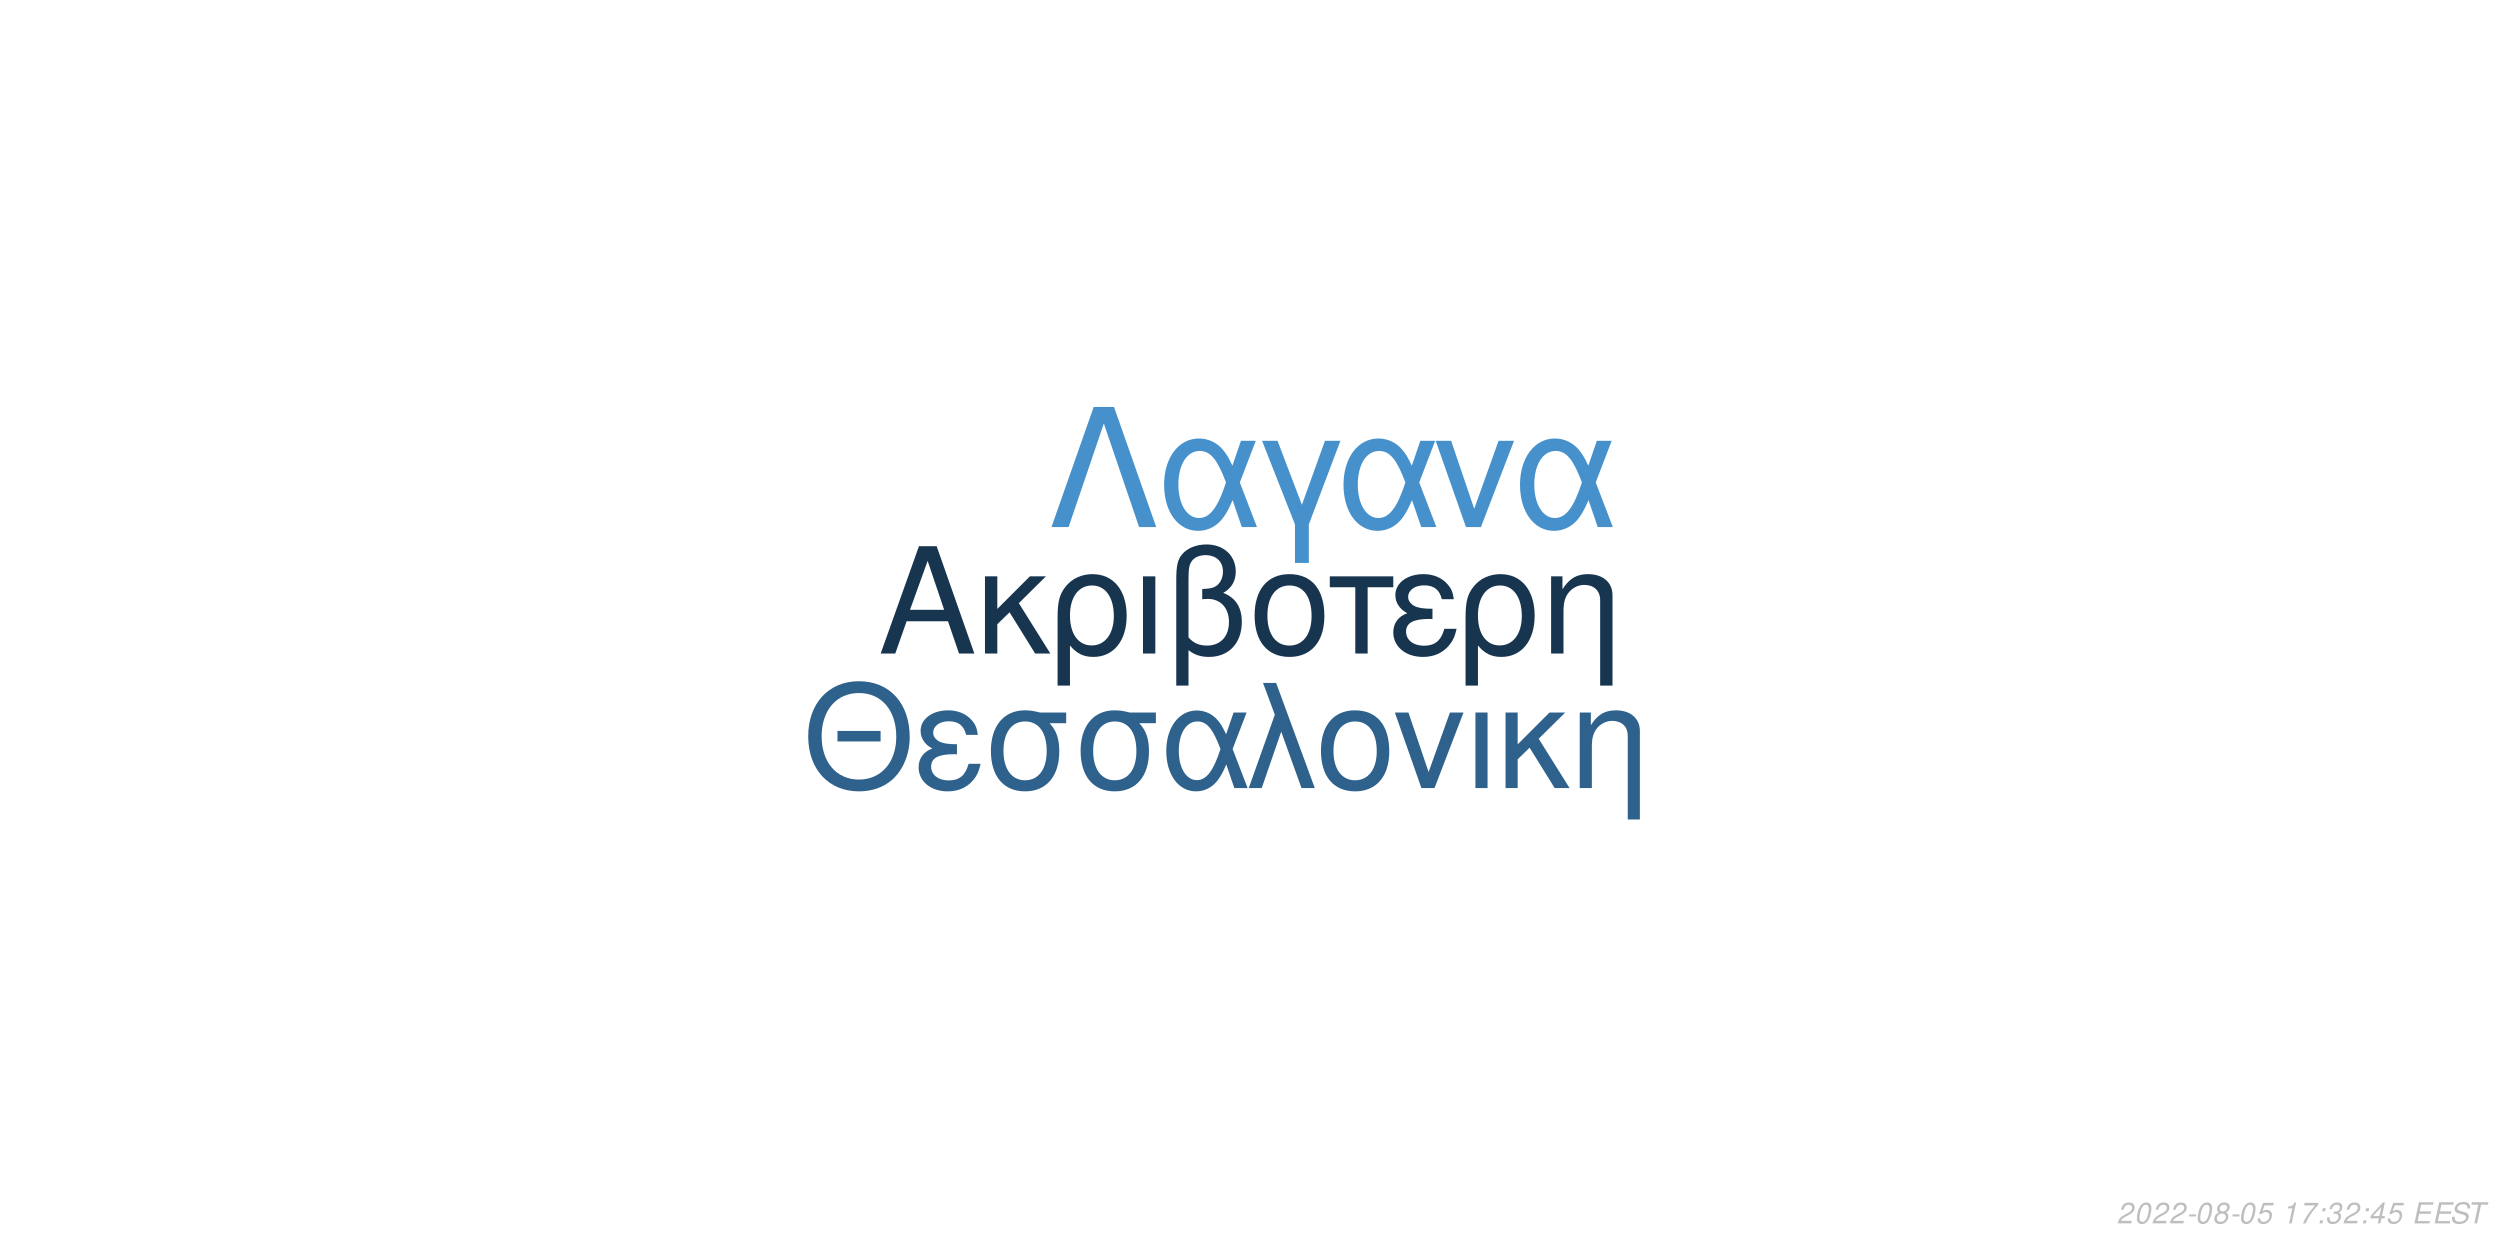
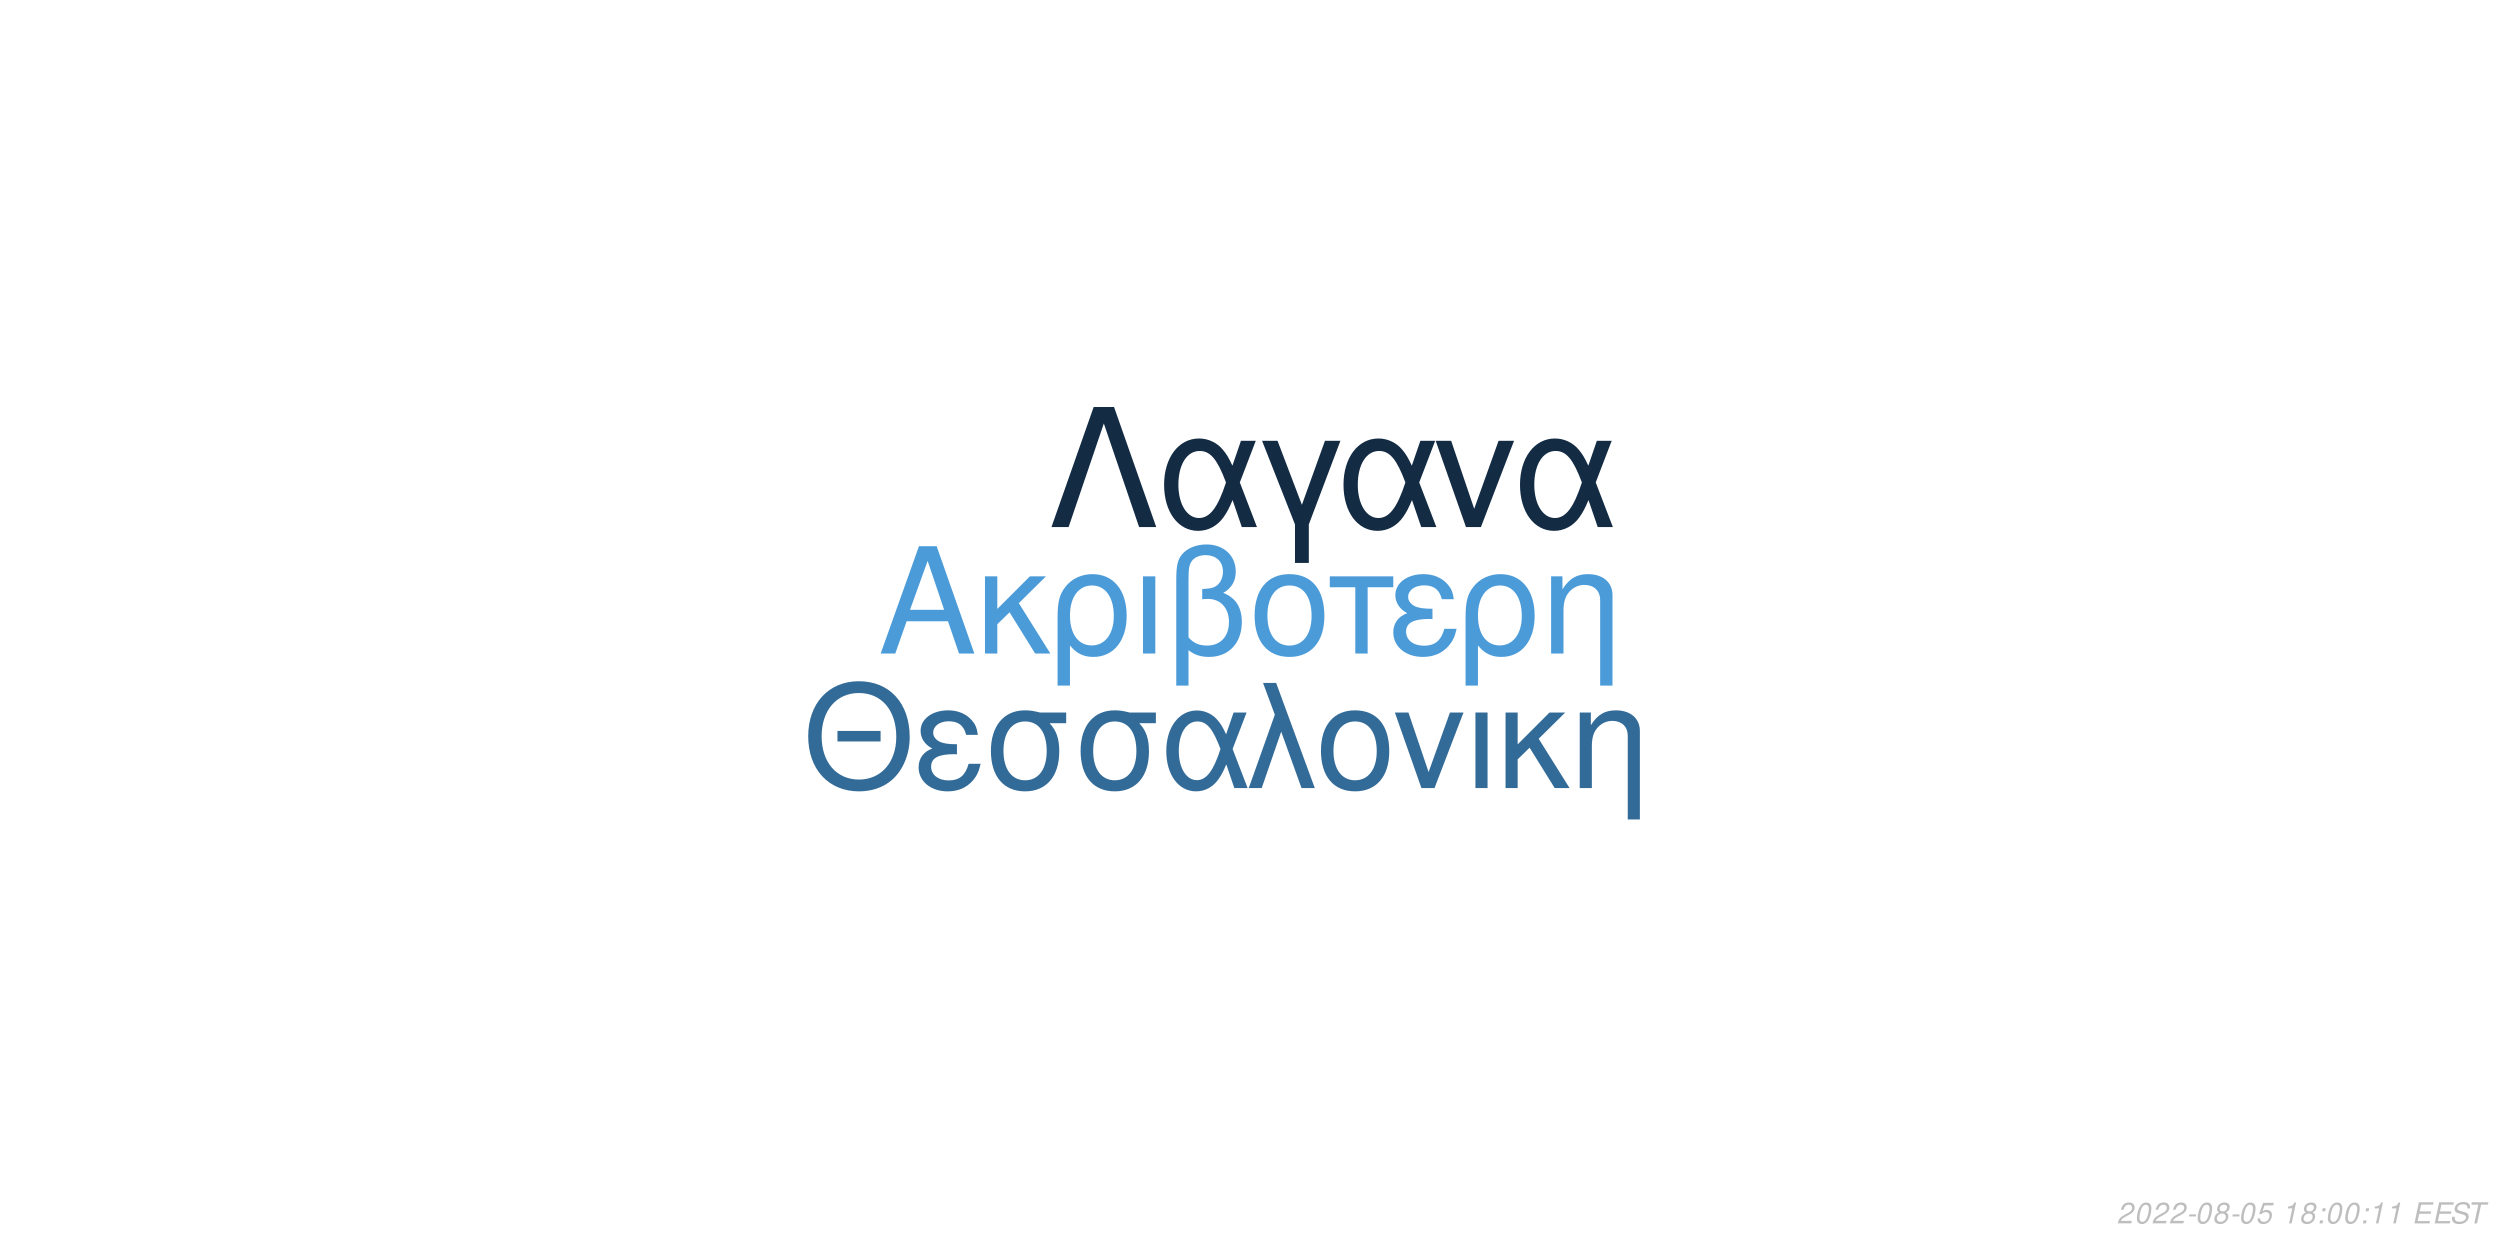
<svg xmlns="http://www.w3.org/2000/svg" xmlns:xlink="http://www.w3.org/1999/xlink" width="864pt" height="432pt" viewBox="0 0 864 432" version="1.1">
  <defs>
    <g>
      <symbol overflow="visible" id="glyph0-0">
        <path style="stroke:none;" d="" />
      </symbol>
      <symbol overflow="visible" id="glyph0-1">
        <path style="stroke:none;" d="M 24.125 -11.141 L 27.938 0 L 33.234 0 L 20.203 -37.094 L 14.094 -37.094 L 0.859 0 L 5.906 0 L 9.828 -11.141 Z M 22.797 -15.109 L 11 -15.109 L 17.094 -32.016 Z M 22.797 -15.109 " />
      </symbol>
      <symbol overflow="visible" id="glyph0-2">
        <path style="stroke:none;" d="M 7.172 -15.422 L 7.172 -26.672 L 2.906 -26.672 L 2.906 0 L 7.172 0 L 7.172 -10.125 L 11.406 -14.25 L 20.25 0 L 25.5 0 L 14.609 -17.406 L 23.969 -26.672 L 18.422 -26.672 Z M 7.172 -15.422 " />
      </symbol>
      <symbol overflow="visible" id="glyph0-3">
        <path style="stroke:none;" d="M 3 11.094 L 7.281 11.094 L 7.281 -2.797 C 9.516 -0.047 11.953 1.172 15.375 1.172 C 22.344 1.172 26.875 -4.422 26.875 -13.031 C 26.875 -21.891 22.297 -27.438 15.062 -27.438 C 11.297 -27.438 7.984 -25.906 5.797 -23.156 C 3.672 -20.516 3 -17.969 3 -12.359 Z M 14.906 -23.516 C 19.547 -23.516 22.438 -19.438 22.438 -12.922 C 22.438 -6.812 19.391 -2.797 14.812 -2.797 C 10.172 -2.797 7.281 -6.766 7.281 -13.125 C 7.281 -19.484 10.234 -23.516 14.906 -23.516 Z M 14.906 -23.516 " />
      </symbol>
      <symbol overflow="visible" id="glyph0-4">
        <path style="stroke:none;" d="M 3.516 0 L 7.781 0 L 7.781 -26.672 L 3.516 -26.672 Z M 3.516 0 " />
      </symbol>
      <symbol overflow="visible" id="glyph0-5">
        <path style="stroke:none;" d="M 4.016 11.094 L 8.25 11.094 L 8.25 -1.172 C 10.172 0.406 12.422 1.172 15.312 1.172 C 22.188 1.172 26.672 -3.609 26.672 -10.891 C 26.672 -15.984 24.578 -19.234 20.25 -20.969 C 23.109 -22.547 24.578 -25.031 24.578 -28.344 C 24.578 -33.844 20.406 -37.703 14.453 -37.703 C 10.938 -37.703 7.734 -36.391 6 -34.25 C 4.484 -32.422 4.016 -30.328 4.016 -25.391 Z M 8.25 -25.656 C 8.25 -29.359 8.5 -30.844 9.469 -32.062 C 10.375 -33.281 12.156 -34 14.094 -34 C 17.812 -34 20.156 -31.812 20.156 -28.297 C 20.156 -25.953 18.984 -23.812 17.297 -23.047 C 16.281 -22.547 15.469 -22.438 12.984 -22.297 L 12.984 -18.781 C 13.734 -18.828 14.344 -18.875 14.969 -18.875 C 19.344 -18.875 22.234 -15.719 22.234 -10.891 C 22.234 -5.906 19.281 -2.75 14.656 -2.75 C 11.953 -2.75 9.922 -3.609 8.25 -5.594 Z M 8.25 -25.656 " />
      </symbol>
      <symbol overflow="visible" id="glyph0-6">
        <path style="stroke:none;" d="M 14.094 -27.438 C 6.562 -27.438 2.094 -22.094 2.094 -13.125 C 2.094 -4.125 6.562 1.172 14.141 1.172 C 21.672 1.172 26.203 -4.172 26.203 -12.922 C 26.203 -22.188 21.828 -27.438 14.094 -27.438 Z M 14.141 -23.516 C 18.938 -23.516 21.781 -19.594 21.781 -12.984 C 21.781 -6.672 18.828 -2.75 14.141 -2.75 C 9.422 -2.75 6.516 -6.672 6.516 -13.125 C 6.516 -19.594 9.422 -23.516 14.141 -23.516 Z M 14.141 -23.516 " />
      </symbol>
      <symbol overflow="visible" id="glyph0-7">
        <path style="stroke:none;" d="M 7.891 0 L 12.156 0 L 12.156 -22.906 L 21.016 -22.906 L 21.016 -26.672 L -0.922 -26.672 L -0.922 -22.906 L 7.891 -22.906 Z M 7.891 0 " />
      </symbol>
      <symbol overflow="visible" id="glyph0-8">
        <path style="stroke:none;" d="M 14.562 -15.469 C 11.344 -15.469 9.562 -15.781 8.297 -16.438 C 6.922 -17.203 6.156 -18.328 6.156 -19.547 C 6.156 -21.891 8.453 -23.562 11.656 -23.562 C 15.062 -23.562 16.953 -22.094 17.812 -18.781 L 21.938 -18.781 C 21.578 -21.266 21.062 -22.5 19.797 -23.922 C 17.812 -26.203 14.906 -27.438 11.453 -27.438 C 5.797 -27.438 1.734 -24.375 1.734 -20.203 C 1.734 -17.609 3.156 -15.375 5.859 -13.938 C 2.797 -12.875 1.016 -10.484 1.016 -7.328 C 1.016 -2.391 5.297 1.172 11.25 1.172 C 14.969 1.172 17.906 -0.109 20.156 -2.641 C 21.578 -4.328 22.297 -5.797 22.906 -8.547 L 18.672 -8.547 C 17.5 -4.422 15.422 -2.703 11.609 -2.703 C 7.938 -2.703 5.438 -4.688 5.438 -7.578 C 5.438 -10.578 7.938 -11.953 13.484 -11.953 C 13.641 -11.953 14.094 -11.953 14.562 -11.906 Z M 14.562 -15.469 " />
      </symbol>
      <symbol overflow="visible" id="glyph0-9">
        <path style="stroke:none;" d="M 3.562 -26.672 L 3.562 0 L 7.844 0 L 7.844 -14.703 C 7.844 -17.906 8.5 -19.891 10.031 -21.531 C 11.406 -22.953 13.188 -23.719 15.062 -23.719 C 18.375 -23.719 20.516 -21.672 20.516 -18.469 L 20.516 11.094 L 24.781 11.094 L 24.781 -20.156 C 24.781 -24.578 21.469 -27.438 16.328 -27.438 C 12.359 -27.438 9.828 -25.906 7.484 -22.188 L 7.484 -26.672 Z M 3.562 -26.672 " />
      </symbol>
      <symbol overflow="visible" id="glyph1-0">
        <path style="stroke:none;" d="" />
      </symbol>
      <symbol overflow="visible" id="glyph1-1">
        <path style="stroke:none;" d="M 26.859 -19.734 L 11.953 -19.734 L 11.953 -16.094 L 26.859 -16.094 Z M 19.328 -36.922 C 8.922 -36.922 1.844 -29.25 1.844 -17.891 C 1.844 -6.484 8.875 1.141 19.391 1.141 C 23.812 1.141 27.703 -0.203 30.641 -2.688 C 34.578 -6.031 36.922 -11.656 36.922 -17.594 C 36.922 -29.297 30 -36.922 19.328 -36.922 Z M 19.328 -32.844 C 27.203 -32.844 32.281 -26.906 32.281 -17.688 C 32.281 -8.922 27.062 -2.938 19.391 -2.938 C 11.609 -2.938 6.484 -8.922 6.484 -17.891 C 6.484 -26.859 11.609 -32.844 19.328 -32.844 Z M 19.328 -32.844 " />
      </symbol>
      <symbol overflow="visible" id="glyph1-2">
        <path style="stroke:none;" d="M 14.25 -15.141 C 11.109 -15.141 9.375 -15.453 8.125 -16.094 C 6.781 -16.844 6.031 -17.938 6.031 -19.141 C 6.031 -21.422 8.266 -23.078 11.406 -23.078 C 14.75 -23.078 16.594 -21.625 17.438 -18.391 L 21.469 -18.391 C 21.125 -20.828 20.625 -22.031 19.391 -23.422 C 17.438 -25.656 14.594 -26.859 11.219 -26.859 C 5.688 -26.859 1.688 -23.875 1.688 -19.781 C 1.688 -17.234 3.094 -15.047 5.734 -13.656 C 2.734 -12.609 1 -10.266 1 -7.172 C 1 -2.344 5.188 1.141 11.016 1.141 C 14.656 1.141 17.547 -0.094 19.734 -2.594 C 21.125 -4.234 21.828 -5.688 22.422 -8.375 L 18.281 -8.375 C 17.141 -4.328 15.094 -2.641 11.359 -2.641 C 7.766 -2.641 5.328 -4.578 5.328 -7.422 C 5.328 -10.359 7.766 -11.703 13.203 -11.703 C 13.359 -11.703 13.797 -11.703 14.25 -11.656 Z M 14.25 -15.141 " />
      </symbol>
      <symbol overflow="visible" id="glyph1-3">
        <path style="stroke:none;" d="M 29 -26.109 L 19.938 -26.109 C 17.594 -26.703 16.438 -26.859 14.703 -26.859 C 7.469 -26.859 2.984 -21.469 2.984 -12.859 C 2.984 -4.031 7.375 1.141 14.797 1.141 C 22.172 1.141 26.609 -4.078 26.609 -12.656 C 26.609 -17.047 25.656 -19.828 23.266 -22.422 L 29 -22.422 Z M 14.797 -23.016 C 19.531 -23.016 22.266 -19.234 22.266 -12.75 C 22.266 -6.531 19.438 -2.688 14.797 -2.688 C 10.172 -2.688 7.328 -6.531 7.328 -12.859 C 7.328 -19.188 10.172 -23.016 14.797 -23.016 Z M 14.797 -23.016 " />
      </symbol>
      <symbol overflow="visible" id="glyph1-4">
        <path style="stroke:none;" d="M 29.344 -26.109 L 24.859 -26.109 L 22.266 -18.578 C 21.125 -21.031 20.484 -22.125 19.328 -23.469 C 17.547 -25.609 14.906 -26.812 12.156 -26.812 C 5.984 -26.812 1.594 -20.984 1.594 -12.812 C 1.594 -4.578 5.828 1.141 11.906 1.141 C 14.953 1.141 17.734 -0.344 19.625 -3.047 C 20.672 -4.531 21.281 -5.688 22.328 -8.172 L 25.109 0 L 29.703 0 L 24.516 -13.5 Z M 20.328 -13.5 C 17.891 -5.922 15.453 -2.734 12.156 -2.734 C 8.516 -2.734 5.922 -6.922 5.922 -12.812 C 5.922 -18.938 8.516 -23.016 12.359 -23.016 C 15.594 -23.016 17.688 -20.531 20.328 -13.5 Z M 20.328 -13.5 " />
      </symbol>
      <symbol overflow="visible" id="glyph1-5">
        <path style="stroke:none;" d="M 1.094 0 L 5.578 0 L 12.312 -19.484 L 19.328 0 L 23.922 0 L 10.562 -36.328 L 6.031 -36.328 L 10.109 -25.359 Z M 1.094 0 " />
      </symbol>
      <symbol overflow="visible" id="glyph1-6">
        <path style="stroke:none;" d="M 13.797 -26.859 C 6.422 -26.859 2.047 -21.625 2.047 -12.859 C 2.047 -4.031 6.422 1.141 13.859 1.141 C 21.234 1.141 25.656 -4.078 25.656 -12.656 C 25.656 -21.719 21.375 -26.859 13.797 -26.859 Z M 13.859 -23.016 C 18.531 -23.016 21.328 -19.188 21.328 -12.703 C 21.328 -6.531 18.438 -2.688 13.859 -2.688 C 9.219 -2.688 6.375 -6.531 6.375 -12.859 C 6.375 -19.188 9.219 -23.016 13.859 -23.016 Z M 13.859 -23.016 " />
      </symbol>
      <symbol overflow="visible" id="glyph1-7">
        <path style="stroke:none;" d="M 14.297 0 L 24.312 -26.109 L 19.625 -26.109 L 12.25 -5.531 L 5.281 -26.109 L 0.594 -26.109 L 9.766 0 Z M 14.297 0 " />
      </symbol>
      <symbol overflow="visible" id="glyph1-8">
        <path style="stroke:none;" d="M 3.438 0 L 7.625 0 L 7.625 -26.109 L 3.438 -26.109 Z M 3.438 0 " />
      </symbol>
      <symbol overflow="visible" id="glyph1-9">
        <path style="stroke:none;" d="M 7.031 -15.094 L 7.031 -26.109 L 2.844 -26.109 L 2.844 0 L 7.031 0 L 7.031 -9.922 L 11.156 -13.953 L 19.828 0 L 24.969 0 L 14.297 -17.047 L 23.469 -26.109 L 18.031 -26.109 Z M 7.031 -15.094 " />
      </symbol>
      <symbol overflow="visible" id="glyph1-10">
        <path style="stroke:none;" d="M 3.484 -26.109 L 3.484 0 L 7.672 0 L 7.672 -14.406 C 7.672 -17.547 8.328 -19.484 9.812 -21.078 C 11.156 -22.469 12.906 -23.219 14.75 -23.219 C 17.984 -23.219 20.078 -21.234 20.078 -18.094 L 20.078 10.859 L 24.266 10.859 L 24.266 -19.734 C 24.266 -24.062 21.031 -26.859 16 -26.859 C 12.109 -26.859 9.609 -25.359 7.328 -21.719 L 7.328 -26.109 Z M 3.484 -26.109 " />
      </symbol>
      <symbol overflow="visible" id="glyph2-0">
        <path style="stroke:none;" d="" />
      </symbol>
      <symbol overflow="visible" id="glyph2-1">
        <path style="stroke:none;" d="M 22.531 -41.484 L 15.484 -41.484 L 0.906 0 L 6.828 0 L 19 -35.797 L 31.188 0 L 37.109 0 Z M 22.531 -41.484 " />
      </symbol>
      <symbol overflow="visible" id="glyph2-2">
        <path style="stroke:none;" d="M 33.516 -29.812 L 28.391 -29.812 L 25.438 -21.219 C 24.125 -24.016 23.391 -25.266 22.078 -26.797 C 20.031 -29.25 17.016 -30.609 13.891 -30.609 C 6.828 -30.609 1.828 -23.953 1.828 -14.625 C 1.828 -5.234 6.656 1.312 13.594 1.312 C 17.078 1.312 20.266 -0.391 22.422 -3.469 C 23.609 -5.172 24.297 -6.484 25.5 -9.328 L 28.688 0 L 33.922 0 L 28 -15.422 Z M 23.219 -15.422 C 20.422 -6.766 17.641 -3.125 13.891 -3.125 C 9.734 -3.125 6.766 -7.906 6.766 -14.625 C 6.766 -21.625 9.734 -26.297 14.109 -26.297 C 17.812 -26.297 20.203 -23.453 23.219 -15.422 Z M 23.219 -15.422 " />
      </symbol>
      <symbol overflow="visible" id="glyph2-3">
        <path style="stroke:none;" d="M 12.062 12.406 L 16.844 12.406 L 16.844 -0.906 L 27.766 -29.812 L 22.422 -29.812 L 14.453 -7.688 L 6.031 -29.812 L 0.688 -29.812 L 12.062 -0.906 Z M 12.062 12.406 " />
      </symbol>
      <symbol overflow="visible" id="glyph2-4">
        <path style="stroke:none;" d="M 16.328 0 L 27.766 -29.812 L 22.422 -29.812 L 14 -6.312 L 6.031 -29.812 L 0.688 -29.812 L 11.156 0 Z M 16.328 0 " />
      </symbol>
      <symbol overflow="visible" id="glyph3-0">
        <path style="stroke:none;" d="" />
      </symbol>
      <symbol overflow="visible" id="glyph3-1">
        <path style="stroke:none;" d="M 5.234 -0.875 L 1.469 -0.875 C 1.641 -1.375 2.203 -1.891 3.109 -2.344 L 4.234 -2.938 C 5.562 -3.625 6.219 -4.469 6.219 -5.484 C 6.219 -5.938 6.062 -6.359 5.797 -6.656 C 5.469 -7.047 4.984 -7.234 4.312 -7.234 C 2.766 -7.234 1.891 -6.453 1.484 -4.734 L 2.375 -4.734 C 2.484 -5.188 2.609 -5.484 2.797 -5.75 C 3.094 -6.203 3.609 -6.453 4.188 -6.453 C 4.891 -6.453 5.344 -6.031 5.344 -5.375 C 5.344 -4.703 4.859 -4.094 4.016 -3.656 L 2.984 -3.125 C 1.234 -2.188 0.797 -1.656 0.344 -0.016 L 5.047 -0.016 Z M 5.234 -0.875 " />
      </symbol>
      <symbol overflow="visible" id="glyph3-2">
        <path style="stroke:none;" d="M 4.203 -7.234 C 3.375 -7.234 2.688 -6.812 2.125 -5.984 C 1.484 -5.047 0.984 -3.188 0.984 -1.734 C 0.984 -1.109 1.172 -0.562 1.484 -0.266 C 1.797 0.047 2.281 0.234 2.766 0.234 C 3.625 0.234 4.281 -0.156 4.859 -1.016 C 5.516 -1.953 6 -3.797 6 -5.266 C 6 -6.5 5.328 -7.234 4.203 -7.234 Z M 4.094 -6.453 C 4.734 -6.453 5.125 -5.984 5.125 -5.156 C 5.125 -4.203 4.781 -2.625 4.406 -1.812 C 3.984 -0.938 3.516 -0.547 2.875 -0.547 C 2.25 -0.547 1.875 -1.031 1.875 -1.828 C 1.875 -2.797 2.203 -4.344 2.594 -5.203 C 2.984 -6.047 3.453 -6.453 4.094 -6.453 Z M 4.094 -6.453 " />
      </symbol>
      <symbol overflow="visible" id="glyph3-3">
        <path style="stroke:none;" d="M 3.516 -3.125 L 1.125 -3.125 L 0.969 -2.406 L 3.359 -2.406 Z M 3.516 -3.125 " />
      </symbol>
      <symbol overflow="visible" id="glyph3-4">
        <path style="stroke:none;" d="M 4.766 -3.797 C 5.078 -3.969 5.234 -4.078 5.438 -4.234 C 5.812 -4.594 6.062 -5.172 6.062 -5.734 C 6.062 -6.625 5.344 -7.234 4.266 -7.234 C 2.812 -7.234 1.703 -6.219 1.703 -4.875 C 1.703 -4.406 1.875 -4.125 2.359 -3.812 C 1.297 -3.312 0.75 -2.516 0.75 -1.469 C 0.75 -0.438 1.547 0.234 2.812 0.234 C 3.656 0.234 4.359 -0.094 4.938 -0.734 C 5.359 -1.234 5.609 -1.859 5.609 -2.438 C 5.609 -3.047 5.312 -3.516 4.766 -3.797 Z M 4.109 -6.453 C 4.797 -6.453 5.188 -6.125 5.188 -5.578 C 5.188 -5.266 5.062 -4.922 4.859 -4.672 C 4.562 -4.312 4.188 -4.156 3.656 -4.156 C 2.984 -4.156 2.594 -4.453 2.594 -4.984 C 2.594 -5.859 3.203 -6.453 4.109 -6.453 Z M 3.453 -3.406 C 4.234 -3.406 4.734 -2.984 4.734 -2.312 C 4.734 -1.312 3.922 -0.547 2.875 -0.547 C 2.125 -0.547 1.625 -0.969 1.625 -1.625 C 1.625 -2.609 2.438 -3.406 3.453 -3.406 Z M 3.453 -3.406 " />
      </symbol>
      <symbol overflow="visible" id="glyph3-5">
        <path style="stroke:none;" d="M 6.297 -7.094 L 2.594 -7.094 L 1.234 -3.234 L 2.047 -3.234 C 2.656 -3.766 2.938 -3.906 3.531 -3.906 C 4.328 -3.906 4.797 -3.453 4.797 -2.688 C 4.797 -1.438 3.969 -0.547 2.828 -0.547 C 2.031 -0.547 1.609 -0.938 1.578 -1.734 L 0.703 -1.734 L 0.703 -1.516 C 0.703 -0.938 0.844 -0.547 1.188 -0.266 C 1.562 0.062 2.078 0.234 2.703 0.234 C 3.656 0.234 4.391 -0.156 4.984 -0.922 C 5.422 -1.5 5.672 -2.234 5.672 -2.953 C 5.672 -4 4.938 -4.672 3.812 -4.672 C 3.328 -4.672 2.906 -4.547 2.406 -4.234 L 3.109 -6.219 L 6.109 -6.219 Z M 6.297 -7.094 " />
      </symbol>
      <symbol overflow="visible" id="glyph3-6">
        <path style="stroke:none;" d="" />
      </symbol>
      <symbol overflow="visible" id="glyph3-7">
        <path style="stroke:none;" d="M 3.703 -5.188 L 2.594 0 L 3.469 0 L 5.016 -7.234 L 4.438 -7.234 C 3.906 -6.156 3.688 -6.016 2.234 -5.812 L 2.109 -5.188 Z M 3.703 -5.188 " />
      </symbol>
      <symbol overflow="visible" id="glyph3-8">
-         <path style="stroke:none;" d="M 6.703 -7.094 L 1.953 -7.094 L 1.766 -6.219 L 5.594 -6.219 C 3.344 -3.688 2.266 -2.109 1.375 0 L 2.344 0 C 3.031 -1.906 4.828 -4.594 6.547 -6.281 Z M 6.703 -7.094 " />
+         <path style="stroke:none;" d="M 2.359 -1.031 L 1.312 -1.031 L 1.094 0 L 2.141 0 Z M 3.266 -5.234 L 2.219 -5.234 L 2 -4.203 L 3.047 -4.203 Z M 3.266 -5.234 " />
      </symbol>
      <symbol overflow="visible" id="glyph3-9">
-         <path style="stroke:none;" d="M 2.359 -1.031 L 1.312 -1.031 L 1.094 0 L 2.141 0 Z M 3.266 -5.234 L 2.219 -5.234 L 2 -4.203 L 3.047 -4.203 Z M 3.266 -5.234 " />
+         <path style="stroke:none;" d="M 2.547 -3.312 L 6.5 -3.312 L 6.688 -4.141 L 2.719 -4.141 L 3.219 -6.469 L 7.344 -6.469 L 7.516 -7.297 L 2.453 -7.297 L 0.906 0 L 6.125 0 L 6.297 -0.812 L 2.016 -0.812 Z M 2.547 -3.312 " />
      </symbol>
      <symbol overflow="visible" id="glyph3-10">
-         <path style="stroke:none;" d="M 2.922 -3.312 C 3.125 -3.344 3.234 -3.344 3.375 -3.344 C 4.203 -3.344 4.688 -3 4.688 -2.406 C 4.688 -1.312 3.906 -0.547 2.781 -0.547 C 2.047 -0.547 1.594 -0.938 1.594 -1.562 C 1.594 -1.719 1.609 -1.844 1.656 -2.094 L 0.766 -2.094 C 0.734 -1.797 0.719 -1.641 0.719 -1.469 C 0.719 -0.375 1.406 0.234 2.641 0.234 C 3.547 0.234 4.297 -0.078 4.812 -0.656 C 5.266 -1.156 5.562 -1.875 5.562 -2.547 C 5.562 -3.125 5.344 -3.453 4.797 -3.734 C 5.641 -4.234 6.016 -4.844 6.016 -5.734 C 6.016 -6.656 5.312 -7.234 4.203 -7.234 C 3.375 -7.234 2.672 -6.938 2.188 -6.375 C 1.891 -6.031 1.703 -5.641 1.516 -4.906 L 2.391 -4.906 C 2.5 -5.359 2.594 -5.594 2.734 -5.812 C 3.047 -6.234 3.516 -6.453 4.078 -6.453 C 4.734 -6.453 5.141 -6.125 5.141 -5.578 C 5.141 -5.188 5.016 -4.797 4.797 -4.547 C 4.516 -4.234 4 -4.062 3.266 -4.062 L 3.078 -4.062 Z M 2.922 -3.312 " />
+         <path style="stroke:none;" d="M 7.062 -5.156 C 7.125 -5.438 7.141 -5.562 7.141 -5.703 C 7.141 -6.156 6.938 -6.594 6.594 -6.891 C 6.188 -7.25 5.656 -7.406 4.875 -7.406 C 3.844 -7.406 3.047 -7.125 2.5 -6.562 C 2.094 -6.141 1.781 -5.438 1.781 -4.922 C 1.781 -4.297 2.219 -3.766 2.891 -3.562 L 4.594 -3.094 C 5.406 -2.859 5.734 -2.578 5.734 -2.094 C 5.734 -1.781 5.547 -1.406 5.266 -1.141 C 4.844 -0.766 4.266 -0.578 3.453 -0.578 C 2.328 -0.578 1.812 -0.984 1.812 -1.906 C 1.812 -2.047 1.812 -2.125 1.844 -2.312 L 0.984 -2.312 C 0.906 -2.062 0.891 -1.906 0.891 -1.688 C 0.891 -0.484 1.797 0.234 3.297 0.234 C 4.359 0.234 5.234 -0.062 5.812 -0.609 C 6.344 -1.078 6.688 -1.797 6.688 -2.375 C 6.688 -2.641 6.609 -2.906 6.453 -3.156 C 6.234 -3.5 5.938 -3.703 5.469 -3.828 L 3.75 -4.312 C 2.984 -4.547 2.734 -4.734 2.734 -5.188 C 2.734 -5.547 2.875 -5.844 3.188 -6.109 C 3.547 -6.438 4.031 -6.594 4.703 -6.594 C 5.266 -6.594 5.688 -6.484 5.906 -6.297 C 6.094 -6.125 6.219 -5.797 6.219 -5.516 C 6.219 -5.422 6.203 -5.344 6.188 -5.156 Z M 7.062 -5.156 " />
      </symbol>
      <symbol overflow="visible" id="glyph3-11">
-         <path style="stroke:none;" d="M 3.625 -1.75 L 3.266 0 L 4.141 0 L 4.516 -1.75 L 5.562 -1.75 L 5.734 -2.531 L 4.688 -2.531 L 5.688 -7.234 L 5.016 -7.234 L 0.844 -2.672 L 0.641 -1.75 Z M 3.797 -2.531 L 1.594 -2.531 L 4.469 -5.703 Z M 3.797 -2.531 " />
-       </symbol>
-       <symbol overflow="visible" id="glyph3-12">
-         <path style="stroke:none;" d="M 2.547 -3.312 L 6.5 -3.312 L 6.688 -4.141 L 2.719 -4.141 L 3.219 -6.469 L 7.344 -6.469 L 7.516 -7.297 L 2.453 -7.297 L 0.906 0 L 6.125 0 L 6.297 -0.812 L 2.016 -0.812 Z M 2.547 -3.312 " />
-       </symbol>
-       <symbol overflow="visible" id="glyph3-13">
-         <path style="stroke:none;" d="M 7.062 -5.156 C 7.125 -5.438 7.141 -5.562 7.141 -5.703 C 7.141 -6.156 6.938 -6.594 6.594 -6.891 C 6.188 -7.25 5.656 -7.406 4.875 -7.406 C 3.844 -7.406 3.047 -7.125 2.5 -6.562 C 2.094 -6.141 1.781 -5.438 1.781 -4.922 C 1.781 -4.297 2.219 -3.766 2.891 -3.562 L 4.594 -3.094 C 5.406 -2.859 5.734 -2.578 5.734 -2.094 C 5.734 -1.781 5.547 -1.406 5.266 -1.141 C 4.844 -0.766 4.266 -0.578 3.453 -0.578 C 2.328 -0.578 1.812 -0.984 1.812 -1.906 C 1.812 -2.047 1.812 -2.125 1.844 -2.312 L 0.984 -2.312 C 0.906 -2.062 0.891 -1.906 0.891 -1.688 C 0.891 -0.484 1.797 0.234 3.297 0.234 C 4.359 0.234 5.234 -0.062 5.812 -0.609 C 6.344 -1.078 6.688 -1.797 6.688 -2.375 C 6.688 -2.641 6.609 -2.906 6.453 -3.156 C 6.234 -3.5 5.938 -3.703 5.469 -3.828 L 3.75 -4.312 C 2.984 -4.547 2.734 -4.734 2.734 -5.188 C 2.734 -5.547 2.875 -5.844 3.188 -6.109 C 3.547 -6.438 4.031 -6.594 4.703 -6.594 C 5.266 -6.594 5.688 -6.484 5.906 -6.297 C 6.094 -6.125 6.219 -5.797 6.219 -5.516 C 6.219 -5.422 6.203 -5.344 6.188 -5.156 Z M 7.062 -5.156 " />
-       </symbol>
-       <symbol overflow="visible" id="glyph3-14">
        <path style="stroke:none;" d="M 4.938 -6.469 L 7.312 -6.469 L 7.484 -7.297 L 1.75 -7.297 L 1.578 -6.469 L 3.984 -6.469 L 2.609 0 L 3.547 0 Z M 4.938 -6.469 " />
      </symbol>
    </g>
  </defs>
  <g id="surface1">
    <rect x="0" y="0" width="864" height="432" style="fill:rgb(100%,100%,100%);fill-opacity:1;stroke:none;" />
-     <g style="fill:rgb(9.412%,20.784%,31.373%);fill-opacity:1;">
+     <g style="fill:rgb(29.412%,60.784%,85.098%);fill-opacity:1;">
      <use xlink:href="#glyph0-1" x="303.5" y="225.861" />
      <use xlink:href="#glyph0-2" x="337.5" y="225.861" />
      <use xlink:href="#glyph0-3" x="362.5" y="225.861" />
      <use xlink:href="#glyph0-4" x="391.5" y="225.861" />
      <use xlink:href="#glyph0-5" x="402.5" y="225.861" />
      <use xlink:href="#glyph0-6" x="431.5" y="225.861" />
      <use xlink:href="#glyph0-7" x="460.5" y="225.861" />
      <use xlink:href="#glyph0-8" x="480.5" y="225.861" />
      <use xlink:href="#glyph0-3" x="503.5" y="225.861" />
      <use xlink:href="#glyph0-9" x="532.5" y="225.861" />
    </g>
-     <g style="fill:rgb(18.039%,38.039%,54.51%);fill-opacity:1;">
+     <g style="fill:rgb(20%,41.961%,59.608%);fill-opacity:1;">
      <use xlink:href="#glyph1-1" x="277.473" y="272.354" />
      <use xlink:href="#glyph1-2" x="316.473" y="272.354" />
      <use xlink:href="#glyph1-3" x="339.473" y="272.354" />
      <use xlink:href="#glyph1-3" x="370.473" y="272.354" />
      <use xlink:href="#glyph1-4" x="401.473" y="272.354" />
      <use xlink:href="#glyph1-5" x="430.473" y="272.354" />
      <use xlink:href="#glyph1-6" x="454.473" y="272.354" />
      <use xlink:href="#glyph1-7" x="481.473" y="272.354" />
      <use xlink:href="#glyph1-8" x="506.473" y="272.354" />
      <use xlink:href="#glyph1-9" x="517.473" y="272.354" />
      <use xlink:href="#glyph1-10" x="542.473" y="272.354" />
    </g>
-     <g style="fill:rgb(27.451%,56.863%,80%);fill-opacity:1;">
+     <g style="fill:rgb(7.451%,16.863%,26.275%);fill-opacity:1;">
      <use xlink:href="#glyph2-1" x="362.484" y="182.152" />
      <use xlink:href="#glyph2-2" x="400.484" y="182.152" />
      <use xlink:href="#glyph2-3" x="435.484" y="182.152" />
      <use xlink:href="#glyph2-2" x="462.484" y="182.152" />
      <use xlink:href="#glyph2-4" x="495.484" y="182.152" />
      <use xlink:href="#glyph2-2" x="523.484" y="182.152" />
    </g>
    <g style="fill:rgb(74.51%,74.51%,74.51%);fill-opacity:1;">
      <use xlink:href="#glyph3-1" x="731.52" y="422.81" />
      <use xlink:href="#glyph3-2" x="737.52" y="422.81" />
      <use xlink:href="#glyph3-1" x="743.52" y="422.81" />
      <use xlink:href="#glyph3-1" x="749.52" y="422.81" />
      <use xlink:href="#glyph3-3" x="755.52" y="422.81" />
      <use xlink:href="#glyph3-2" x="758.52" y="422.81" />
      <use xlink:href="#glyph3-4" x="764.52" y="422.81" />
      <use xlink:href="#glyph3-3" x="770.52" y="422.81" />
      <use xlink:href="#glyph3-2" x="773.52" y="422.81" />
      <use xlink:href="#glyph3-5" x="779.52" y="422.81" />
      <use xlink:href="#glyph3-6" x="785.52" y="422.81" />
      <use xlink:href="#glyph3-7" x="788.52" y="422.81" />
-       <use xlink:href="#glyph3-8" x="794.52" y="422.81" />
-       <use xlink:href="#glyph3-9" x="800.52" y="422.81" />
-       <use xlink:href="#glyph3-10" x="803.52" y="422.81" />
-       <use xlink:href="#glyph3-1" x="809.52" y="422.81" />
-       <use xlink:href="#glyph3-9" x="815.52" y="422.81" />
-       <use xlink:href="#glyph3-11" x="818.52" y="422.81" />
-       <use xlink:href="#glyph3-5" x="824.52" y="422.81" />
+       <use xlink:href="#glyph3-4" x="794.52" y="422.81" />
+       <use xlink:href="#glyph3-8" x="800.52" y="422.81" />
+       <use xlink:href="#glyph3-2" x="803.52" y="422.81" />
+       <use xlink:href="#glyph3-2" x="809.52" y="422.81" />
+       <use xlink:href="#glyph3-8" x="815.52" y="422.81" />
+       <use xlink:href="#glyph3-7" x="818.52" y="422.81" />
+       <use xlink:href="#glyph3-7" x="824.52" y="422.81" />
      <use xlink:href="#glyph3-6" x="830.52" y="422.81" />
-       <use xlink:href="#glyph3-12" x="833.52" y="422.81" />
-       <use xlink:href="#glyph3-12" x="840.52" y="422.81" />
-       <use xlink:href="#glyph3-13" x="846.52" y="422.81" />
-       <use xlink:href="#glyph3-14" x="852.52" y="422.81" />
+       <use xlink:href="#glyph3-9" x="833.52" y="422.81" />
+       <use xlink:href="#glyph3-9" x="840.52" y="422.81" />
+       <use xlink:href="#glyph3-10" x="846.52" y="422.81" />
+       <use xlink:href="#glyph3-11" x="852.52" y="422.81" />
    </g>
  </g>
</svg>
